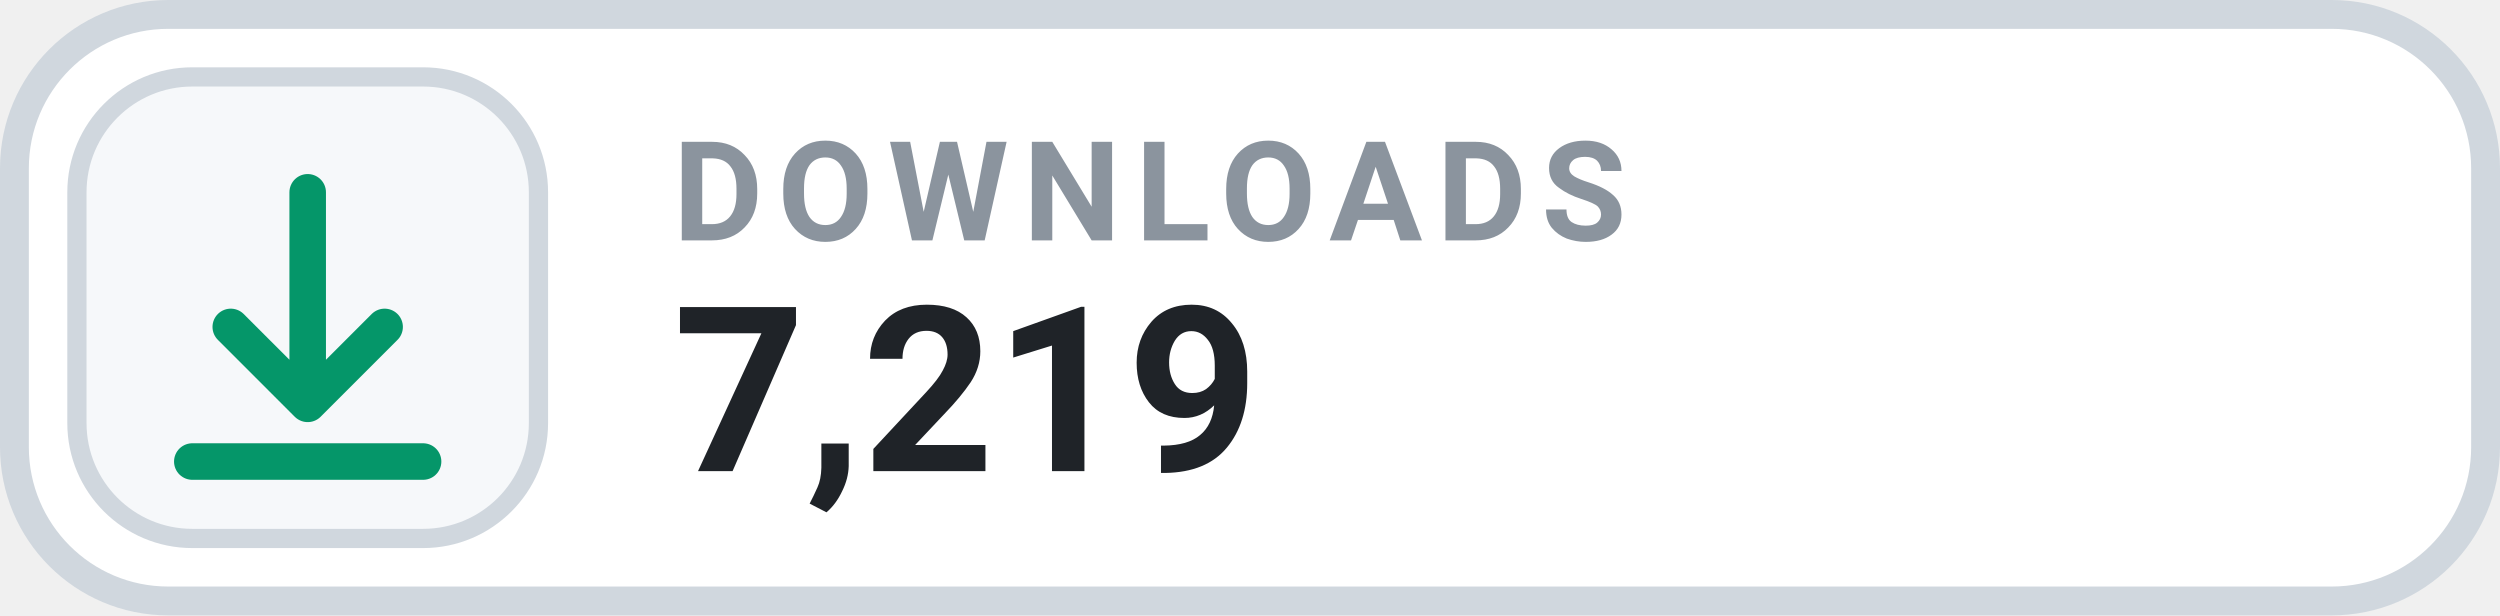
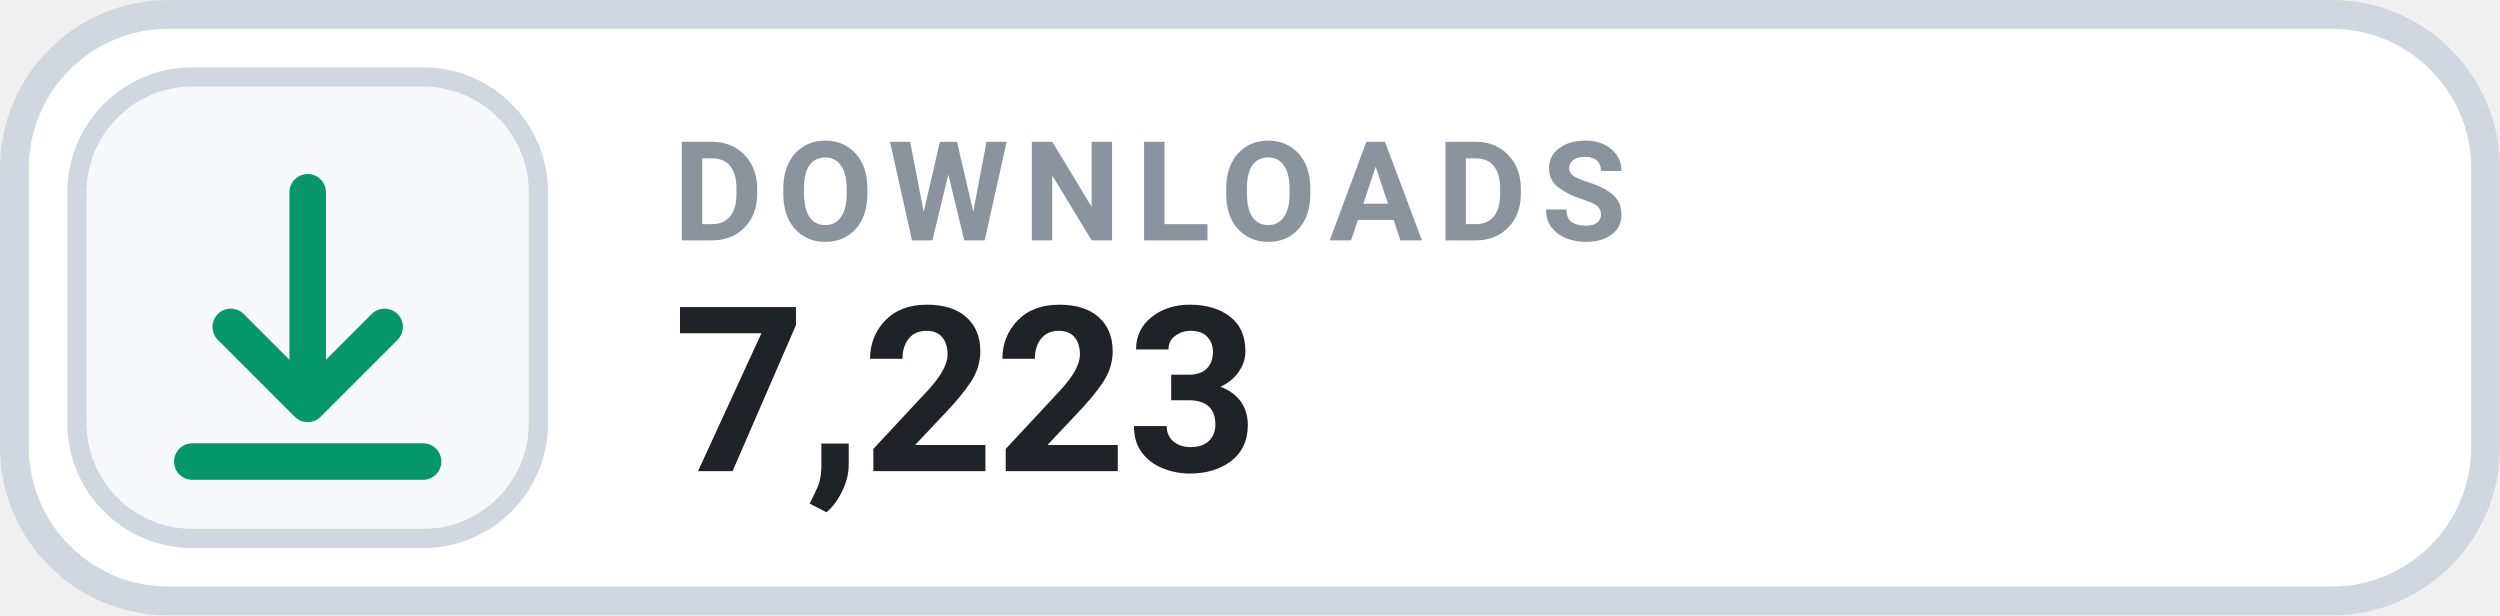
- <svg xmlns="http://www.w3.org/2000/svg" width="130" height="32" viewBox="0 0 130 32" role="img" aria-label="DOWNLOADS 7,219">
+ <svg xmlns="http://www.w3.org/2000/svg" width="130" height="32" viewBox="0 0 130 32" role="img" aria-label="DOWNLOADS 7,223">
  <rect x=".75" y=".75" width="128.5" height="30.5" rx="8" fill="#FFFFFF" stroke="#D0D7DE" stroke-width="1.5" />
  <rect x="4" y="4" width="24" height="24" rx="6" fill="#F6F8FA" stroke="#D0D7DE" stroke-width="1" />
  <g transform="translate(16 16)" style="color:#059669;">
    <path d="M0 -6 v11 m0 0 l4 -4 m-4 4 l-4 -4 M-6 8 h12" fill="none" stroke="currentColor" stroke-width="1.9" stroke-linecap="round" stroke-linejoin="round" />
  </g>
  <text x="35" y="12.5" fill="#8B949E" font-family="-apple-system,BlinkMacSystemFont,'Segoe UI',Roboto,Helvetica,Arial,sans-serif" font-size="7.2" font-weight="700" letter-spacing=".75">DOWNLOADS</text>
-   <text x="35" y="24.5" fill="#1F2328" font-family="-apple-system,BlinkMacSystemFont,'Segoe UI',Roboto,Helvetica,Arial,sans-serif" font-size="12" font-weight="700">7,219</text>
+   <text x="35" y="24.5" fill="#1F2328" font-family="-apple-system,BlinkMacSystemFont,'Segoe UI',Roboto,Helvetica,Arial,sans-serif" font-size="12" font-weight="700">7,223</text>
</svg>
